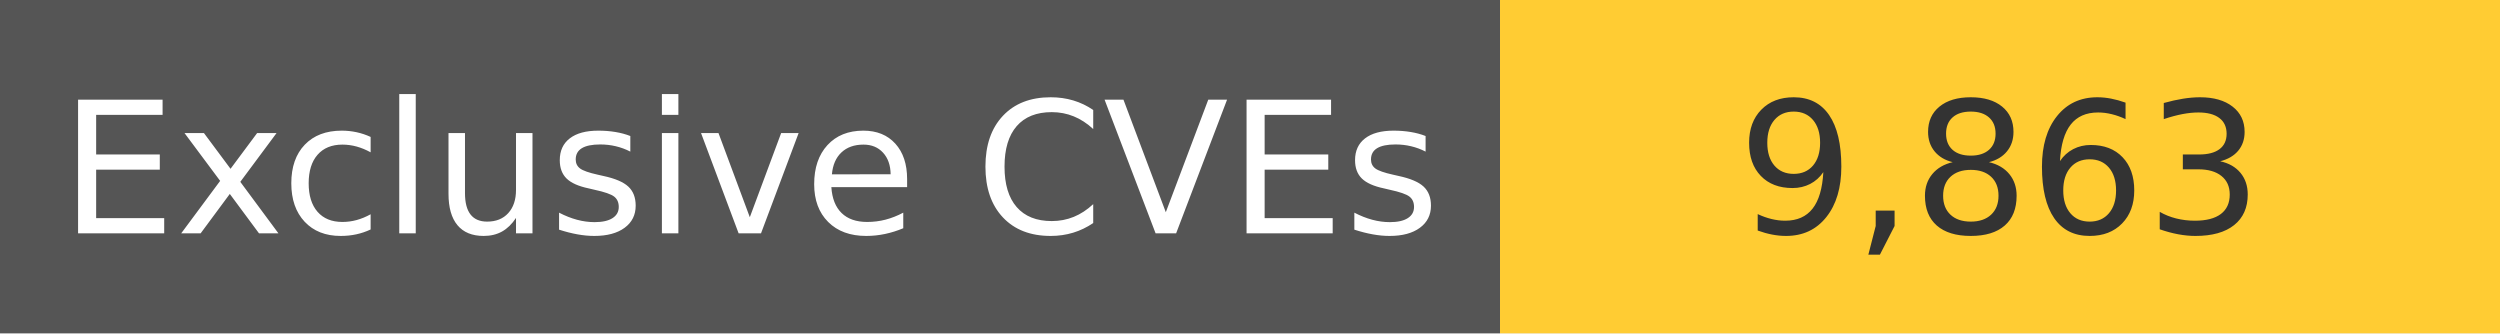
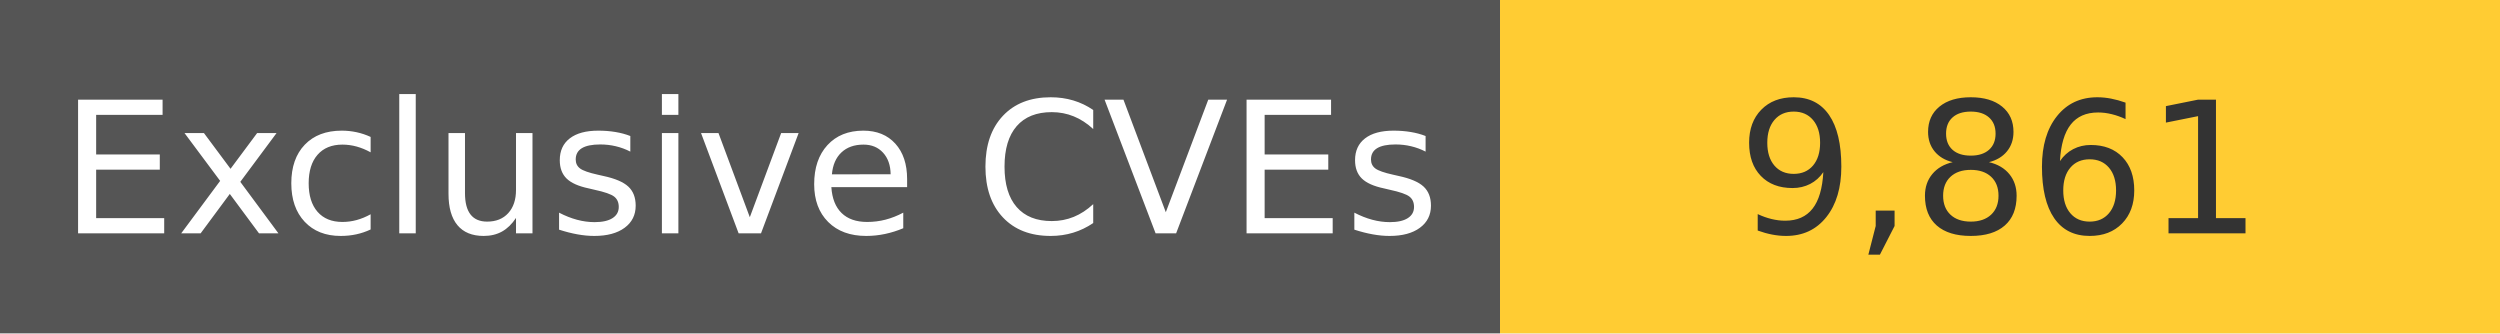
<svg xmlns="http://www.w3.org/2000/svg" width="150" height="20" role="img">
  <linearGradient id="s" x2="0" y2="100%">
    <stop offset="0" stop-color="#bbb" stop-opacity=".1" />
    <stop offset="1" stop-opacity=".1" />
  </linearGradient>
  <g>
    <rect width="90" height="20" fill="#555" />
    <rect x="90" width="267" height="20" fill="#ffcc33" />
  </g>
  <g fill="#fff" text-anchor="middle" font-family="Verdana,Geneva,DejaVu Sans,sans-serif" text-rendering="geometricPrecision" font-size="110">
    <text x="450" y="140" transform="scale(.1)" fill="#fff">
            Exclusive CVEs
        </text>
    <text x="1200" y="140" transform="scale(.1)" fill="#333">
-             9,863
+             9,861
        </text>
  </g>
</svg>
